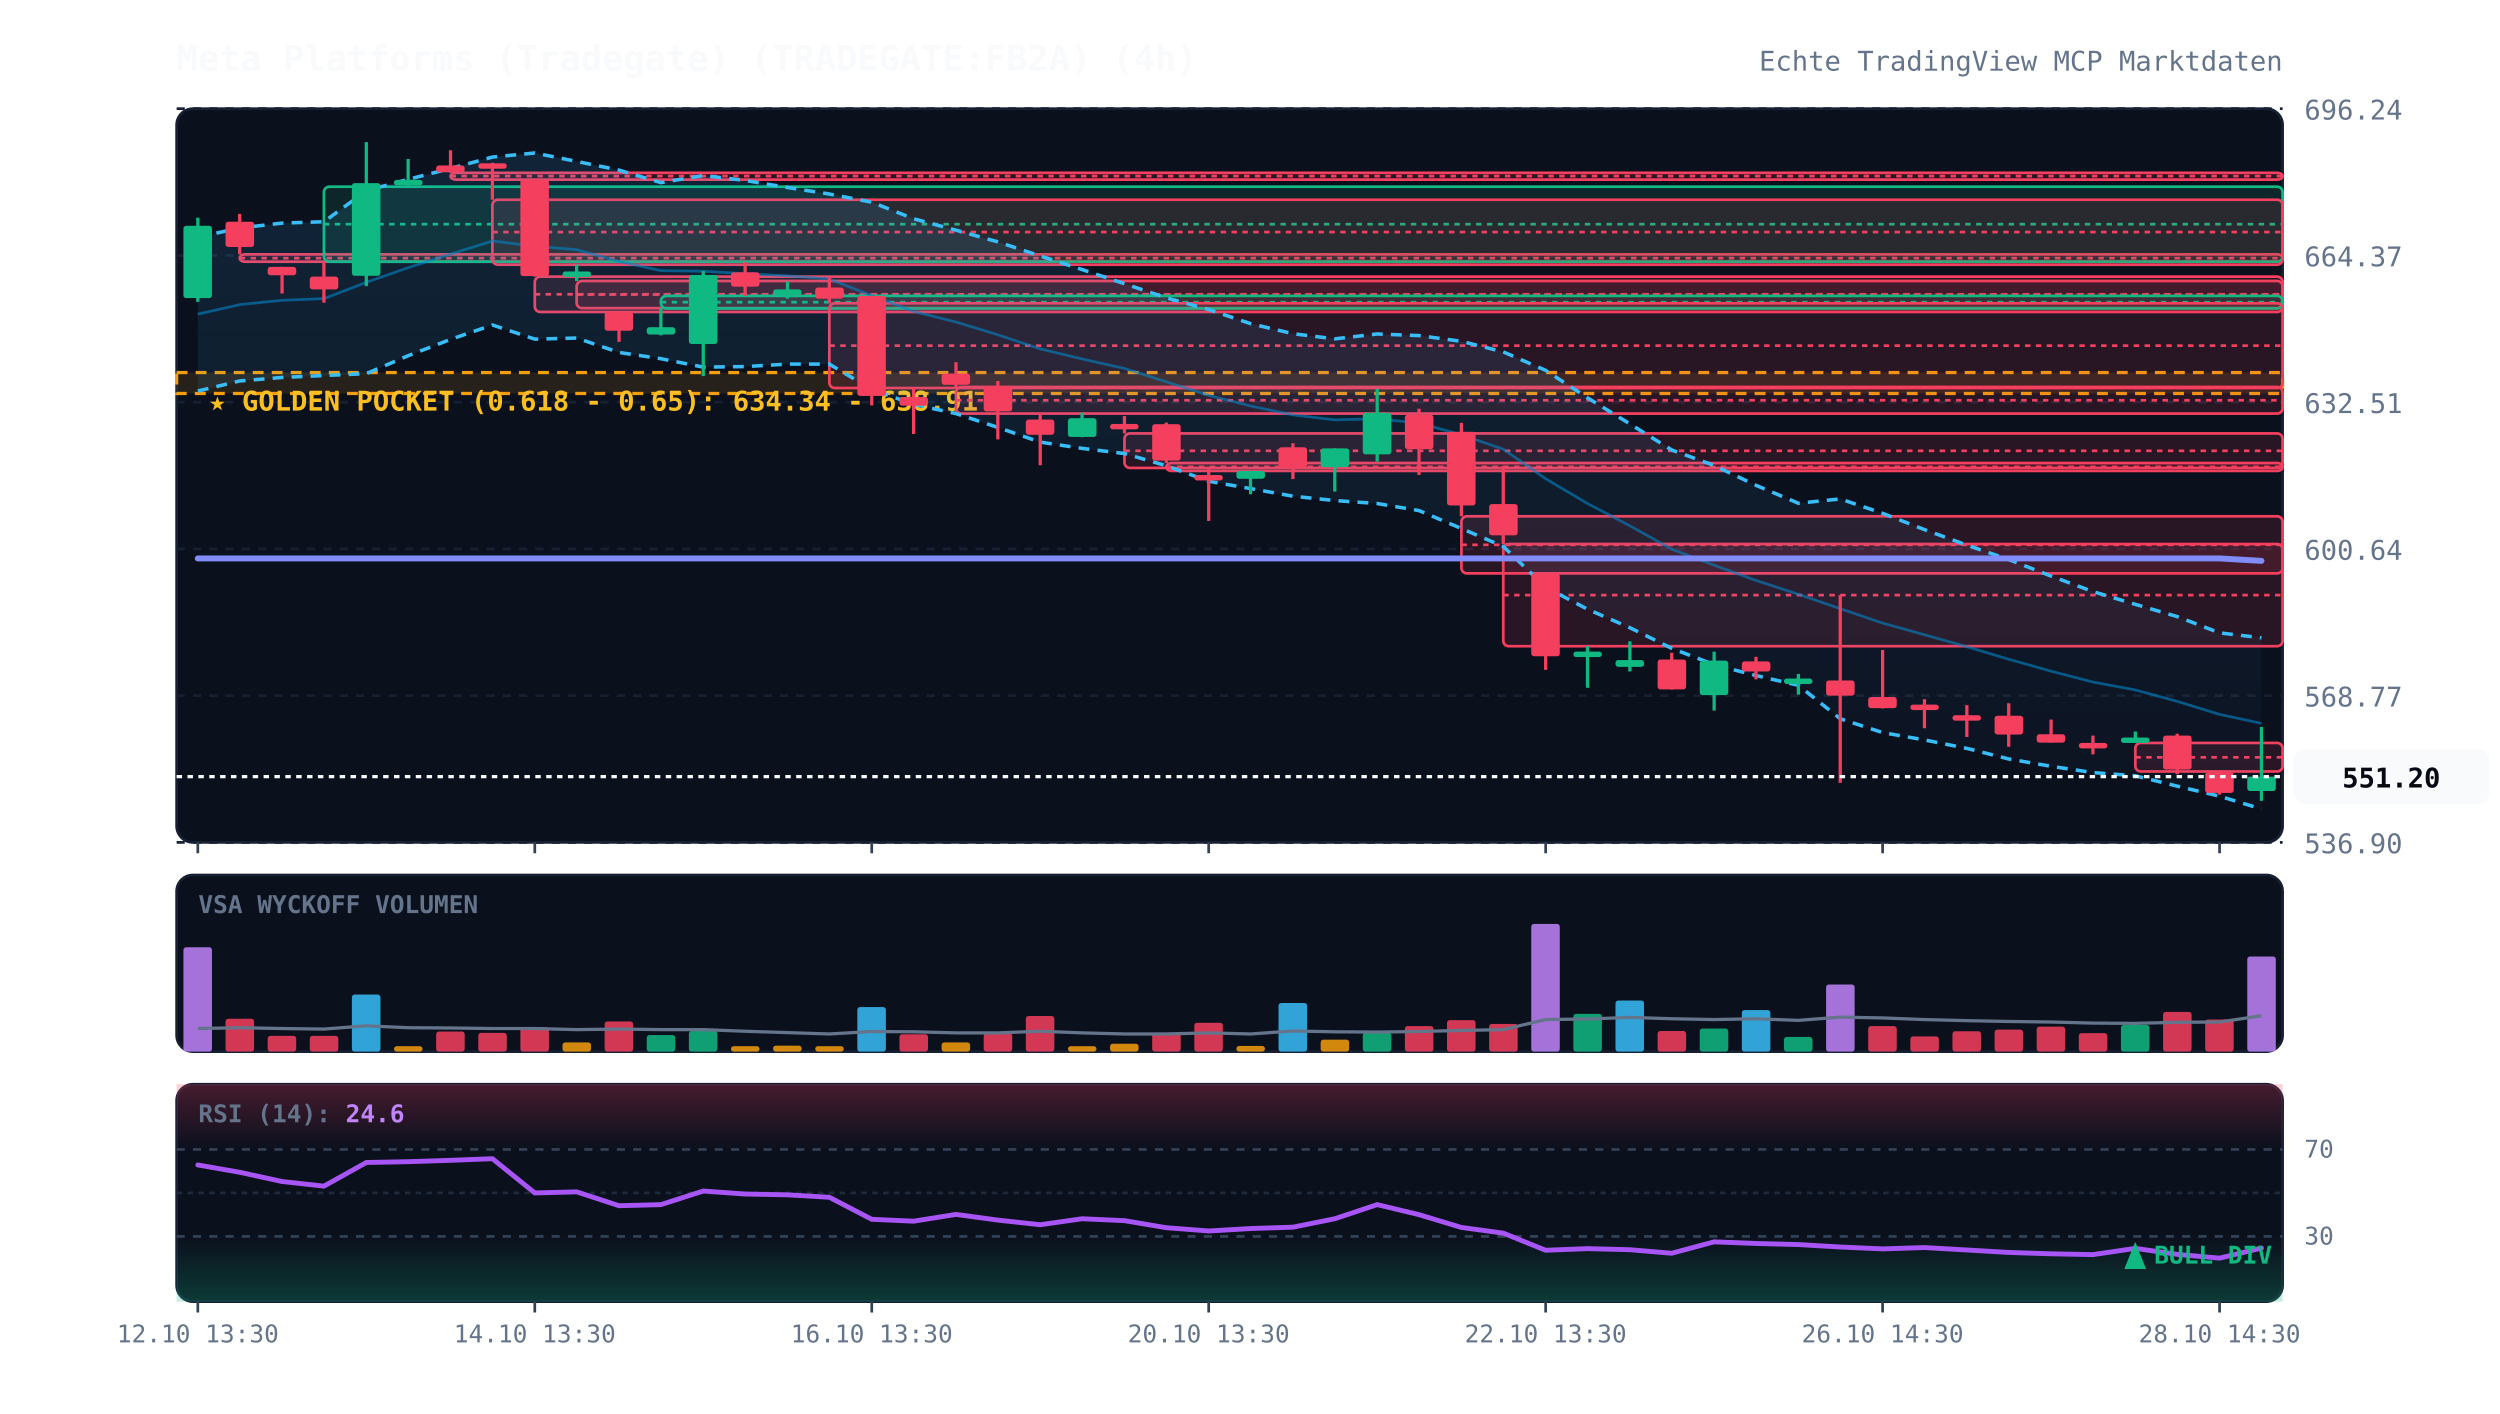
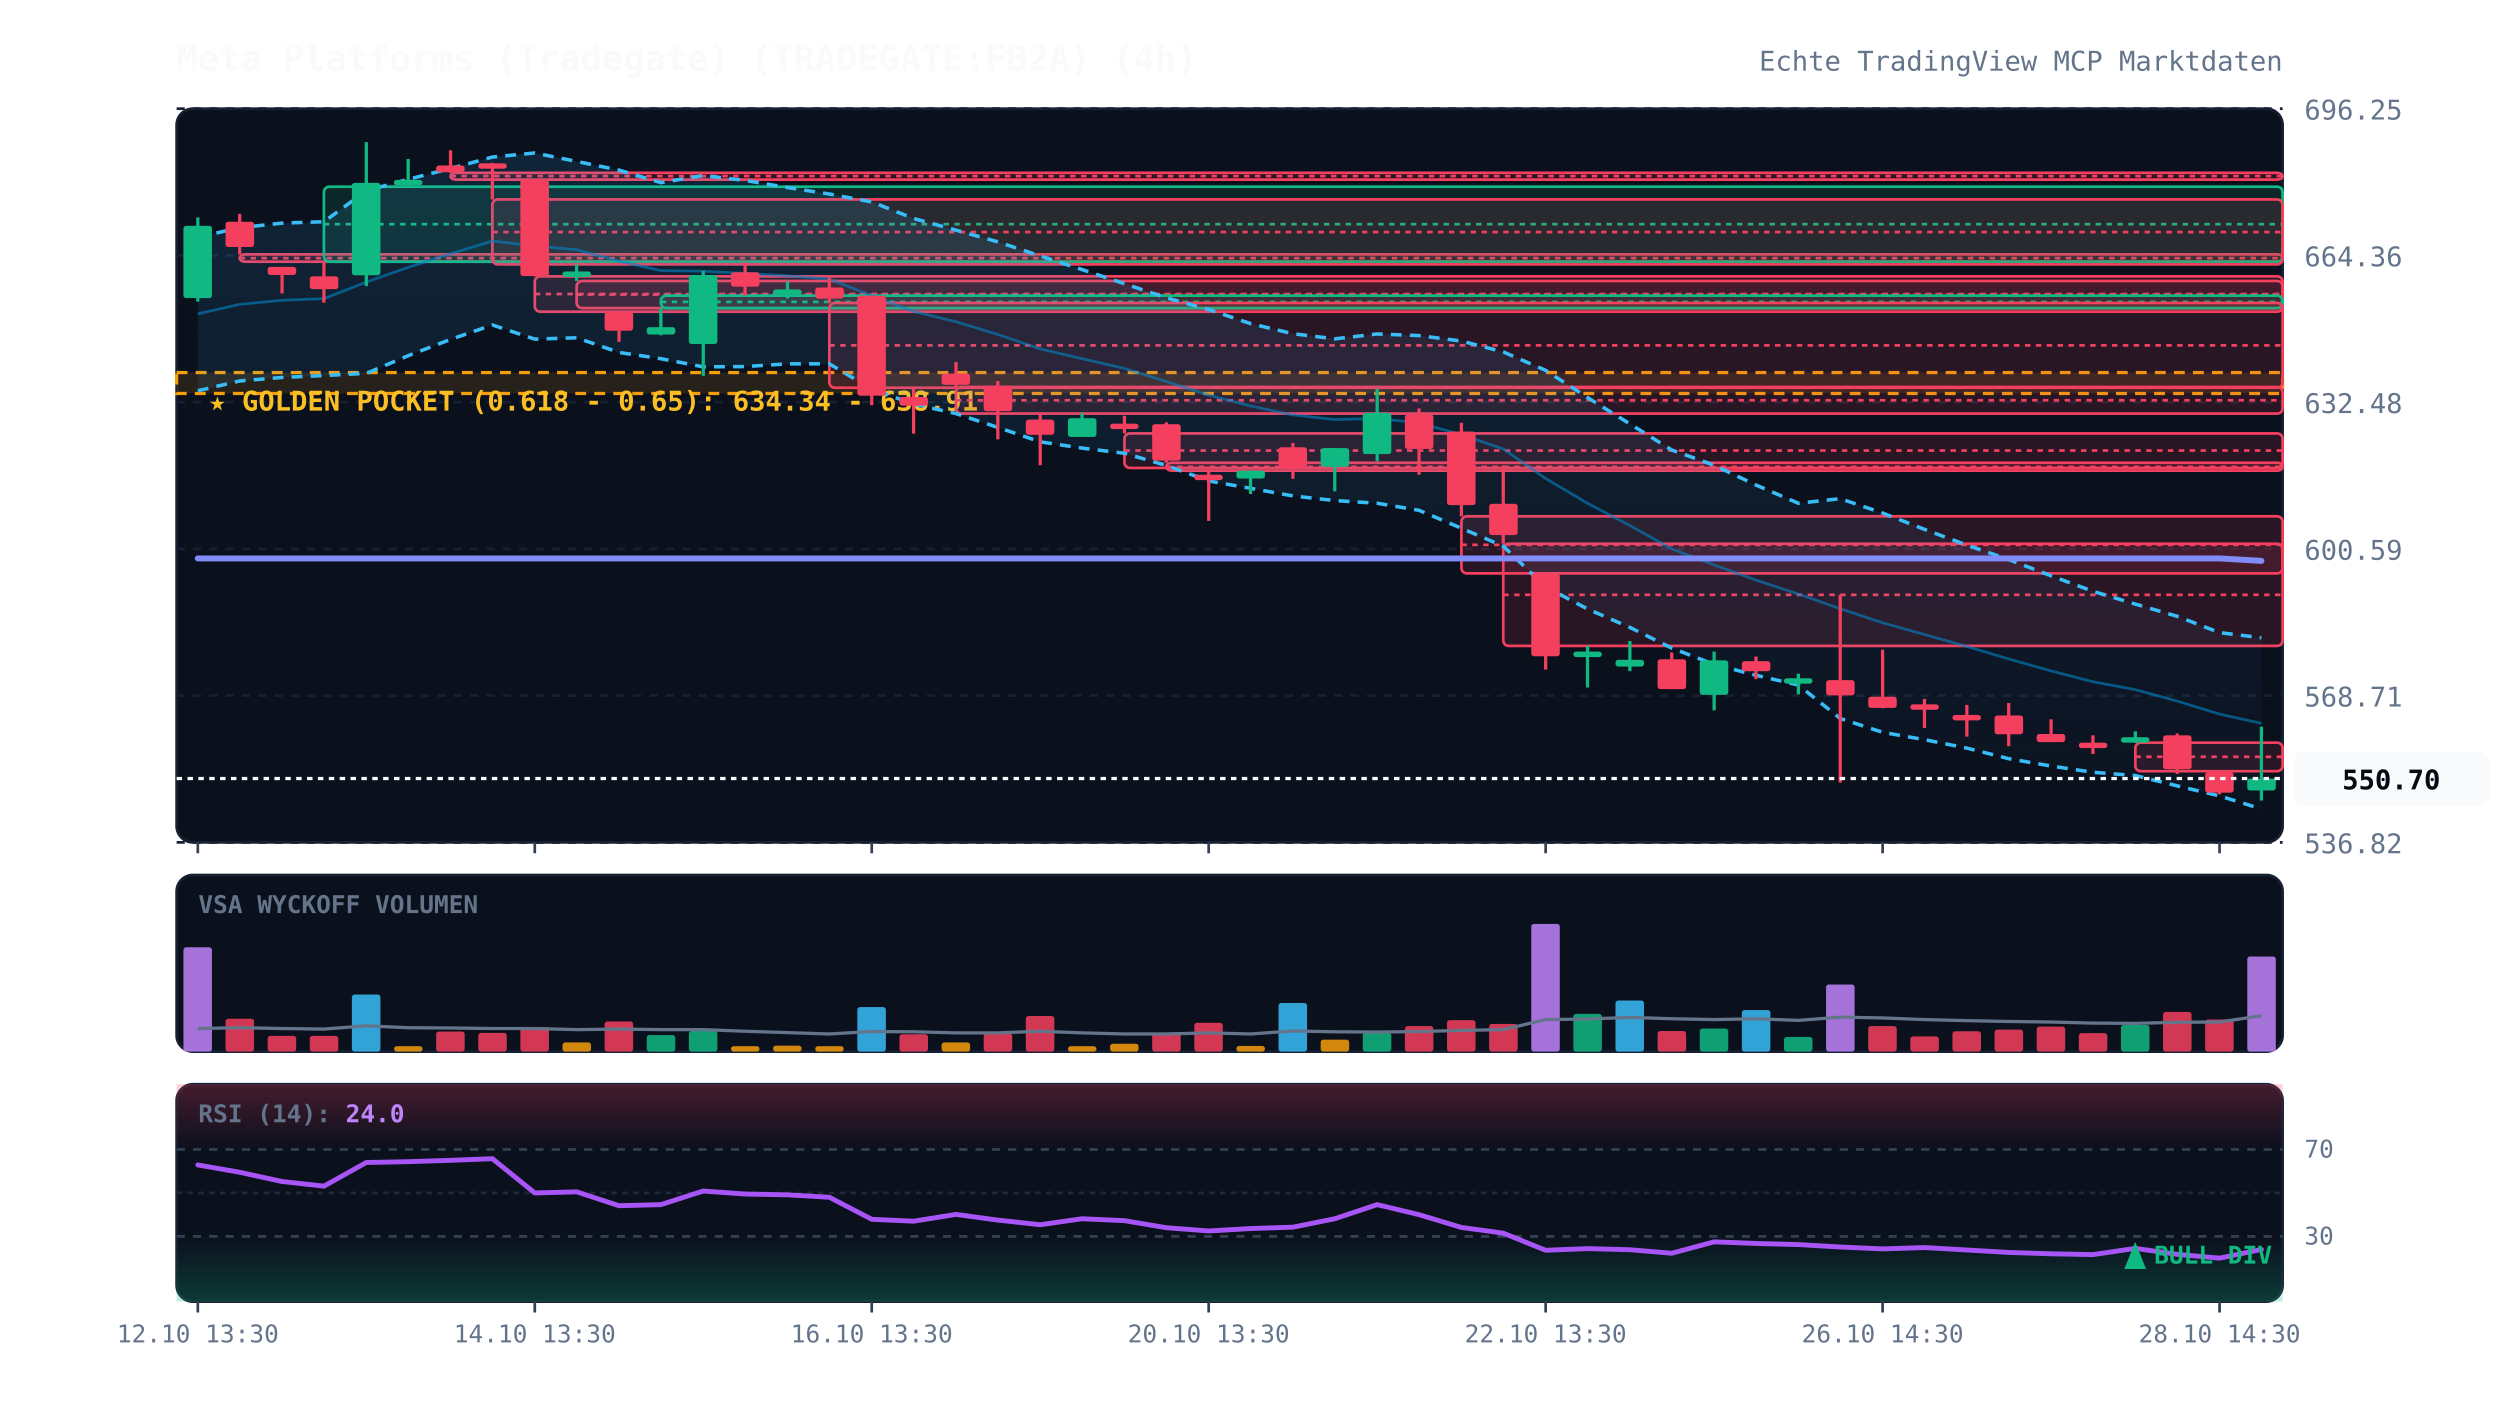
<svg xmlns="http://www.w3.org/2000/svg" viewBox="0 0 920 520" width="100%" height="100%" style="background:#070a13; font-family:'JetBrains Mono', monospace;">
  <defs>
    <linearGradient id="cloud-grad" x1="0%" y1="0%" x2="0%" y2="100%">
      <stop offset="0%" stop-color="#38bdf8" stop-opacity="0.12" />
      <stop offset="100%" stop-color="#38bdf8" stop-opacity="0.02" />
    </linearGradient>
    <linearGradient id="rsi-overbought" x1="0%" y1="0%" x2="0%" y2="100%">
      <stop offset="0%" stop-color="#f43f5e" stop-opacity="0.25" />
      <stop offset="100%" stop-color="#f43f5e" stop-opacity="0.0" />
    </linearGradient>
    <linearGradient id="rsi-oversold" x1="0%" y1="0%" x2="0%" y2="100%">
      <stop offset="0%" stop-color="#10b981" stop-opacity="0.0" />
      <stop offset="100%" stop-color="#10b981" stop-opacity="0.25" />
    </linearGradient>
  </defs>
  <rect x="65" y="40" width="775" height="270" fill="#0b101d" rx="6" stroke="#172033" stroke-width="1" />
  <rect x="65" y="322" width="775" height="65" fill="#0b101d" rx="6" stroke="#172033" stroke-width="1" />
  <rect x="65" y="399" width="775" height="80" fill="#0b101d" rx="6" stroke="#172033" stroke-width="1" />
  <line x1="65" y1="310.0" x2="840" y2="310.0" stroke="#172033" stroke-dasharray="3,3" stroke-width="1" />
-   <text x="848" y="314.0" fill="#64748b" font-size="10" text-anchor="start">536.90</text>
+   <text x="848" y="314.0" fill="#64748b" font-size="10" text-anchor="start">536.82</text>
  <line x1="65" y1="256.0" x2="840" y2="256.0" stroke="#172033" stroke-dasharray="3,3" stroke-width="1" />
-   <text x="848" y="260.0" fill="#64748b" font-size="10" text-anchor="start">568.77</text>
+   <text x="848" y="260.0" fill="#64748b" font-size="10" text-anchor="start">568.71</text>
  <line x1="65" y1="202.0" x2="840" y2="202.0" stroke="#172033" stroke-dasharray="3,3" stroke-width="1" />
-   <text x="848" y="206.0" fill="#64748b" font-size="10" text-anchor="start">600.64</text>
+   <text x="848" y="206.0" fill="#64748b" font-size="10" text-anchor="start">600.59</text>
  <line x1="65" y1="148.0" x2="840" y2="148.0" stroke="#172033" stroke-dasharray="3,3" stroke-width="1" />
-   <text x="848" y="152.0" fill="#64748b" font-size="10" text-anchor="start">632.51</text>
+   <text x="848" y="152.0" fill="#64748b" font-size="10" text-anchor="start">632.48</text>
  <line x1="65" y1="94.0" x2="840" y2="94.0" stroke="#172033" stroke-dasharray="3,3" stroke-width="1" />
-   <text x="848" y="98.0" fill="#64748b" font-size="10" text-anchor="start">664.37</text>
+   <text x="848" y="98.0" fill="#64748b" font-size="10" text-anchor="start">664.36</text>
  <line x1="65" y1="40.0" x2="840" y2="40.0" stroke="#172033" stroke-dasharray="3,3" stroke-width="1" />
-   <text x="848" y="44.0" fill="#64748b" font-size="10" text-anchor="start">696.24</text>
+   <text x="848" y="44.0" fill="#64748b" font-size="10" text-anchor="start">696.25</text>
  <rect x="65" y="137.1" width="775" height="7.7" fill="rgba(245, 158, 11, 0.12)" stroke="#f59e0b" stroke-dasharray="4,3" stroke-width="1.2" />
  <text x="77" y="151.1" fill="#fbbf24" font-size="10" font-weight="bold">★ GOLDEN POCKET (0.618 - 0.65): 634.34 - 638.91</text>
  <rect x="88.2" y="93.6" width="751.8" height="2.7" fill="rgba(244, 63, 94, 0.13)" stroke="#f43f5e" stroke-width="1" rx="2" />
  <line x1="88.2" y1="95.0" x2="840" y2="95.0" stroke="#f43f5e" stroke-dasharray="2,2" stroke-width="1" />
  <rect x="119.2" y="68.7" width="720.8" height="27.6" fill="rgba(16, 185, 129, 0.13)" stroke="#10b981" stroke-width="1" rx="2" />
  <line x1="119.2" y1="82.5" x2="840" y2="82.5" stroke="#10b981" stroke-dasharray="2,2" stroke-width="1" />
  <rect x="165.8" y="63.6" width="674.2" height="2.5" fill="rgba(244, 63, 94, 0.13)" stroke="#f43f5e" stroke-width="1" rx="2" />
  <line x1="165.8" y1="64.8" x2="840" y2="64.8" stroke="#f43f5e" stroke-dasharray="2,2" stroke-width="1" />
-   <rect x="181.2" y="73.5" width="658.8" height="23.9" fill="rgba(244, 63, 94, 0.13)" stroke="#f43f5e" stroke-width="1" rx="2" />
+   <rect x="181.2" y="73.4" width="658.8" height="23.9" fill="rgba(244, 63, 94, 0.13)" stroke="#f43f5e" stroke-width="1" rx="2" />
  <line x1="181.2" y1="85.4" x2="840" y2="85.4" stroke="#f43f5e" stroke-dasharray="2,2" stroke-width="1" />
-   <rect x="196.8" y="101.8" width="643.2" height="13.0" fill="rgba(244, 63, 94, 0.13)" stroke="#f43f5e" stroke-width="1" rx="2" />
-   <line x1="196.8" y1="108.3" x2="840" y2="108.3" stroke="#f43f5e" stroke-dasharray="2,2" stroke-width="1" />
+   <rect x="196.8" y="101.7" width="643.2" height="13.0" fill="rgba(244, 63, 94, 0.13)" stroke="#f43f5e" stroke-width="1" rx="2" />
+   <line x1="196.8" y1="108.2" x2="840" y2="108.2" stroke="#f43f5e" stroke-dasharray="2,2" stroke-width="1" />
  <rect x="212.2" y="103.4" width="627.8" height="10.0" fill="rgba(244, 63, 94, 0.13)" stroke="#f43f5e" stroke-width="1" rx="2" />
  <line x1="212.2" y1="108.4" x2="840" y2="108.4" stroke="#f43f5e" stroke-dasharray="2,2" stroke-width="1" />
-   <rect x="243.2" y="108.9" width="596.8" height="4.6" fill="rgba(16, 185, 129, 0.13)" stroke="#10b981" stroke-width="1" rx="2" />
-   <line x1="243.2" y1="111.2" x2="840" y2="111.2" stroke="#10b981" stroke-dasharray="2,2" stroke-width="1" />
-   <rect x="305.2" y="111.6" width="534.8" height="31.2" fill="rgba(244, 63, 94, 0.13)" stroke="#f43f5e" stroke-width="1" rx="2" />
-   <line x1="305.2" y1="127.2" x2="840" y2="127.2" stroke="#f43f5e" stroke-dasharray="2,2" stroke-width="1" />
+   <rect x="243.2" y="108.8" width="596.8" height="4.6" fill="rgba(16, 185, 129, 0.13)" stroke="#10b981" stroke-width="1" rx="2" />
+   <line x1="243.2" y1="111.1" x2="840" y2="111.1" stroke="#10b981" stroke-dasharray="2,2" stroke-width="1" />
+   <rect x="305.2" y="111.5" width="534.8" height="31.2" fill="rgba(244, 63, 94, 0.13)" stroke="#f43f5e" stroke-width="1" rx="2" />
+   <line x1="305.2" y1="127.1" x2="840" y2="127.1" stroke="#f43f5e" stroke-dasharray="2,2" stroke-width="1" />
  <rect x="351.8" y="142.4" width="488.2" height="9.8" fill="rgba(244, 63, 94, 0.13)" stroke="#f43f5e" stroke-width="1" rx="2" />
  <line x1="351.8" y1="147.3" x2="840" y2="147.3" stroke="#f43f5e" stroke-dasharray="2,2" stroke-width="1" />
  <rect x="413.8" y="159.5" width="426.2" height="12.7" fill="rgba(244, 63, 94, 0.13)" stroke="#f43f5e" stroke-width="1" rx="2" />
-   <line x1="413.8" y1="165.9" x2="840" y2="165.9" stroke="#f43f5e" stroke-dasharray="2,2" stroke-width="1" />
-   <rect x="429.2" y="170.4" width="410.8" height="2.9" fill="rgba(244, 63, 94, 0.13)" stroke="#f43f5e" stroke-width="1" rx="2" />
+   <line x1="413.8" y1="165.8" x2="840" y2="165.8" stroke="#f43f5e" stroke-dasharray="2,2" stroke-width="1" />
+   <rect x="429.2" y="170.3" width="410.8" height="2.9" fill="rgba(244, 63, 94, 0.13)" stroke="#f43f5e" stroke-width="1" rx="2" />
  <line x1="429.2" y1="171.8" x2="840" y2="171.8" stroke="#f43f5e" stroke-dasharray="2,2" stroke-width="1" />
  <rect x="537.8" y="190.0" width="302.2" height="21.0" fill="rgba(244, 63, 94, 0.13)" stroke="#f43f5e" stroke-width="1" rx="2" />
  <line x1="537.8" y1="200.5" x2="840" y2="200.5" stroke="#f43f5e" stroke-dasharray="2,2" stroke-width="1" />
-   <rect x="553.2" y="200.2" width="286.8" height="37.6" fill="rgba(244, 63, 94, 0.13)" stroke="#f43f5e" stroke-width="1" rx="2" />
-   <line x1="553.2" y1="219.0" x2="840" y2="219.0" stroke="#f43f5e" stroke-dasharray="2,2" stroke-width="1" />
-   <rect x="785.8" y="273.4" width="54.2" height="10.5" fill="rgba(244, 63, 94, 0.13)" stroke="#f43f5e" stroke-width="1" rx="2" />
-   <line x1="785.8" y1="278.7" x2="840" y2="278.7" stroke="#f43f5e" stroke-dasharray="2,2" stroke-width="1" />
-   <polygon points="72.8,87.3 88.2,83.9 103.8,82.1 119.2,81.6 134.8,70.2 150.2,66.0 165.8,62.0 181.2,57.8 196.8,56.3 212.2,59.4 227.8,62.6 243.2,67.2 258.8,64.6 274.2,66.4 289.8,69.0 305.2,71.4 320.8,74.4 336.2,80.5 351.8,84.7 367.2,89.0 382.8,94.2 398.2,99.2 413.8,104.4 429.2,109.6 444.8,113.9 460.2,119.1 475.8,122.8 491.2,124.7 506.8,122.9 522.2,123.5 537.8,125.6 553.2,129.5 568.8,136.3 584.2,146.4 599.8,156.0 615.2,165.6 630.8,171.3 646.2,178.6 661.8,185.2 677.2,183.6 692.8,188.9 708.2,194.9 723.8,200.6 739.2,205.9 754.8,212.0 770.2,217.7 785.8,222.4 801.2,226.9 816.8,232.9 832.2,234.7 832.2,297.7 816.8,293.0 801.2,289.3 785.8,285.5 770.2,284.3 754.8,282.0 739.2,279.3 723.8,275.4 708.2,272.3 692.8,269.6 677.2,264.5 661.8,252.2 646.2,248.6 630.8,244.6 615.2,238.6 599.8,231.0 584.2,224.2 568.8,216.1 553.2,201.1 537.8,194.5 522.2,187.9 506.8,185.3 491.2,184.2 475.8,182.6 460.2,179.8 444.8,177.1 429.2,171.4 413.8,166.9 398.2,165.0 382.8,162.7 367.2,157.3 351.8,152.2 336.2,148.8 320.8,143.3 305.2,134.0 289.8,134.0 274.2,134.9 258.8,135.1 243.2,132.0 227.8,129.7 212.2,124.4 196.8,124.8 181.2,119.6 165.8,124.9 150.2,130.9 134.8,137.5 119.2,138.2 103.8,138.9 88.2,140.2 72.8,143.9" fill="url(#cloud-grad)" />
-   <polyline points="72.8,87.3 88.2,83.9 103.8,82.1 119.2,81.6 134.8,70.2 150.2,66.0 165.8,62.0 181.2,57.8 196.8,56.3 212.2,59.4 227.8,62.6 243.2,67.2 258.8,64.6 274.2,66.4 289.8,69.0 305.2,71.4 320.8,74.4 336.2,80.5 351.8,84.7 367.2,89.0 382.8,94.2 398.2,99.2 413.8,104.4 429.2,109.6 444.8,113.9 460.2,119.1 475.8,122.8 491.2,124.7 506.8,122.9 522.2,123.5 537.8,125.6 553.2,129.5 568.8,136.3 584.2,146.4 599.8,156.0 615.2,165.6 630.8,171.3 646.2,178.6 661.8,185.2 677.2,183.6 692.8,188.9 708.2,194.9 723.8,200.6 739.2,205.9 754.8,212.0 770.2,217.7 785.8,222.4 801.2,226.9 816.8,232.9 832.2,234.7" fill="none" stroke="#38bdf8" stroke-width="1.3" stroke-dasharray="4,3" />
-   <polyline points="72.8,143.9 88.2,140.2 103.8,138.9 119.2,138.2 134.8,137.5 150.2,130.9 165.8,124.9 181.2,119.6 196.8,124.8 212.2,124.4 227.8,129.7 243.2,132.0 258.8,135.1 274.2,134.9 289.8,134.0 305.2,134.0 320.8,143.3 336.2,148.8 351.8,152.2 367.2,157.3 382.8,162.7 398.2,165.0 413.8,166.9 429.2,171.4 444.8,177.1 460.2,179.8 475.8,182.6 491.2,184.2 506.8,185.3 522.2,187.9 537.8,194.5 553.2,201.1 568.8,216.1 584.2,224.2 599.8,231.0 615.2,238.6 630.8,244.6 646.2,248.6 661.8,252.2 677.2,264.5 692.8,269.6 708.2,272.3 723.8,275.4 739.2,279.3 754.8,282.0 770.2,284.3 785.8,285.5 801.2,289.3 816.8,293.0 832.2,297.7" fill="none" stroke="#38bdf8" stroke-width="1.3" stroke-dasharray="4,3" />
-   <polyline points="72.8,115.6 88.2,112.1 103.8,110.5 119.2,109.9 134.8,103.9 150.2,98.5 165.8,93.5 181.2,88.7 196.8,90.6 212.2,91.9 227.8,96.2 243.2,99.6 258.8,99.8 274.2,100.7 289.8,101.5 305.2,102.7 320.8,108.8 336.2,114.6 351.8,118.5 367.2,123.2 382.8,128.4 398.2,132.1 413.8,135.6 429.2,140.5 444.8,145.5 460.2,149.4 475.8,152.7 491.2,154.5 506.8,154.1 522.2,155.7 537.8,160.0 553.2,165.3 568.8,176.2 584.2,185.3 599.8,193.5 615.2,202.1 630.8,208.0 646.2,213.6 661.8,218.7 677.2,224.0 692.8,229.3 708.2,233.6 723.8,238.0 739.2,242.6 754.8,247.0 770.2,251.0 785.8,253.9 801.2,258.1 816.8,262.9 832.2,266.2" fill="none" stroke="#0284c7" stroke-width="1.0" stroke-opacity="0.6" />
+   <rect x="553.2" y="200.1" width="286.8" height="37.6" fill="rgba(244, 63, 94, 0.13)" stroke="#f43f5e" stroke-width="1" rx="2" />
+   <line x1="553.2" y1="218.9" x2="840" y2="218.9" stroke="#f43f5e" stroke-dasharray="2,2" stroke-width="1" />
+   <rect x="785.8" y="273.3" width="54.2" height="10.5" fill="rgba(244, 63, 94, 0.13)" stroke="#f43f5e" stroke-width="1" rx="2" />
+   <line x1="785.8" y1="278.5" x2="840" y2="278.5" stroke="#f43f5e" stroke-dasharray="2,2" stroke-width="1" />
+   <polygon points="72.8,87.3 88.2,83.8 103.8,82.1 119.2,81.6 134.8,70.2 150.2,66.0 165.8,62.0 181.2,57.8 196.8,56.3 212.2,59.4 227.8,62.6 243.2,67.2 258.8,64.6 274.2,66.4 289.8,69.0 305.2,71.4 320.8,74.3 336.2,80.4 351.8,84.7 367.2,89.0 382.8,94.2 398.2,99.2 413.8,104.4 429.2,109.6 444.8,113.9 460.2,119.1 475.8,122.8 491.2,124.7 506.8,122.9 522.2,123.5 537.8,125.5 553.2,129.5 568.8,136.3 584.2,146.3 599.8,156.0 615.2,165.6 630.8,171.2 646.2,178.5 661.8,185.2 677.2,183.5 692.8,188.8 708.2,194.8 723.8,200.6 739.2,205.9 754.8,211.9 770.2,217.6 785.8,222.3 801.2,226.8 816.8,232.8 832.2,234.7 832.2,297.7 816.8,292.9 801.2,289.2 785.8,285.4 770.2,284.2 754.8,281.9 739.2,279.2 723.8,275.3 708.2,272.2 692.8,269.5 677.2,264.4 661.8,252.1 646.2,248.5 630.8,244.5 615.2,238.5 599.8,230.9 584.2,224.1 568.8,216.0 553.2,201.0 537.8,194.4 522.2,187.8 506.8,185.2 491.2,184.2 475.8,182.5 460.2,179.7 444.8,177.0 429.2,171.3 413.8,166.8 398.2,164.9 382.8,162.6 367.2,157.3 351.8,152.2 336.2,148.7 320.8,143.2 305.2,133.9 289.8,133.9 274.2,134.9 258.8,135.0 243.2,132.0 227.8,129.7 212.2,124.3 196.8,124.8 181.2,119.6 165.8,124.9 150.2,130.9 134.8,137.4 119.2,138.2 103.8,138.9 88.2,140.2 72.8,143.8" fill="url(#cloud-grad)" />
+   <polyline points="72.8,87.3 88.2,83.8 103.8,82.1 119.2,81.6 134.8,70.2 150.2,66.0 165.8,62.0 181.2,57.8 196.8,56.3 212.2,59.4 227.8,62.6 243.2,67.2 258.8,64.6 274.2,66.4 289.8,69.0 305.2,71.4 320.8,74.3 336.2,80.4 351.8,84.7 367.2,89.0 382.8,94.2 398.2,99.2 413.8,104.4 429.2,109.6 444.8,113.9 460.2,119.1 475.8,122.8 491.2,124.7 506.8,122.9 522.2,123.5 537.8,125.5 553.2,129.5 568.8,136.3 584.2,146.3 599.8,156.0 615.2,165.6 630.8,171.2 646.2,178.5 661.8,185.2 677.2,183.5 692.8,188.8 708.2,194.8 723.8,200.6 739.2,205.9 754.8,211.9 770.2,217.6 785.8,222.3 801.2,226.8 816.8,232.8 832.2,234.7" fill="none" stroke="#38bdf8" stroke-width="1.3" stroke-dasharray="4,3" />
+   <polyline points="72.8,143.8 88.2,140.2 103.8,138.9 119.2,138.2 134.8,137.4 150.2,130.9 165.8,124.9 181.2,119.6 196.8,124.8 212.2,124.3 227.8,129.7 243.2,132.0 258.8,135.0 274.2,134.9 289.8,133.9 305.2,133.9 320.8,143.2 336.2,148.7 351.8,152.2 367.2,157.3 382.8,162.6 398.2,164.9 413.8,166.8 429.2,171.3 444.8,177.0 460.2,179.7 475.8,182.5 491.2,184.2 506.8,185.2 522.2,187.8 537.8,194.4 553.2,201.0 568.8,216.0 584.2,224.1 599.8,230.9 615.2,238.5 630.8,244.5 646.2,248.5 661.8,252.1 677.2,264.4 692.8,269.5 708.2,272.2 723.8,275.3 739.2,279.2 754.8,281.9 770.2,284.2 785.8,285.4 801.2,289.2 816.8,292.9 832.2,297.7" fill="none" stroke="#38bdf8" stroke-width="1.3" stroke-dasharray="4,3" />
+   <polyline points="72.8,115.5 88.2,112.0 103.8,110.5 119.2,109.9 134.8,103.8 150.2,98.4 165.8,93.4 181.2,88.7 196.8,90.5 212.2,91.9 227.8,96.1 243.2,99.6 258.8,99.8 274.2,100.6 289.8,101.5 305.2,102.7 320.8,108.8 336.2,114.6 351.8,118.4 367.2,123.1 382.8,128.4 398.2,132.0 413.8,135.6 429.2,140.4 444.8,145.4 460.2,149.4 475.8,152.7 491.2,154.4 506.8,154.0 522.2,155.6 537.8,160.0 553.2,165.2 568.8,176.1 584.2,185.2 599.8,193.4 615.2,202.0 630.8,207.9 646.2,213.5 661.8,218.6 677.2,224.0 692.8,229.2 708.2,233.5 723.8,237.9 739.2,242.5 754.8,246.9 770.2,250.9 785.8,253.8 801.2,258.0 816.8,262.8 832.2,266.2" fill="none" stroke="#0284c7" stroke-width="1.0" stroke-opacity="0.6" />
  <polyline points="72.8,205.5 88.2,205.5 103.8,205.5 119.2,205.5 134.8,205.5 150.2,205.5 165.8,205.5 181.2,205.5 196.8,205.5 212.2,205.5 227.8,205.5 243.2,205.5 258.8,205.5 274.2,205.5 289.8,205.5 305.2,205.5 320.8,205.5 336.2,205.5 351.8,205.5 367.2,205.5 382.8,205.5 398.2,205.5 413.8,205.5 429.2,205.5 444.8,205.5 460.2,205.5 475.8,205.5 491.2,205.5 506.8,205.5 522.2,205.5 537.8,205.5 553.2,205.5 568.8,205.5 584.2,205.5 599.8,205.5 615.2,205.5 630.8,205.5 646.2,205.5 661.8,205.5 677.2,205.5 692.8,205.5 708.2,205.5 723.8,205.5 739.2,205.5 754.8,205.5 770.2,205.5 785.8,205.5 801.2,205.5 816.8,205.5 832.2,206.4" fill="none" stroke="#818cf8" stroke-width="2.2" stroke-linecap="round" />
-   <line x1="72.8" y1="80.1" x2="72.8" y2="111.1" stroke="#10b981" stroke-width="1.2" />
+   <line x1="72.8" y1="80.0" x2="72.8" y2="111.0" stroke="#10b981" stroke-width="1.2" />
  <rect x="67.5" y="83.1" width="10.5" height="26.6" fill="#10b981" rx="1" />
  <line x1="88.2" y1="78.7" x2="88.2" y2="93.6" stroke="#f43f5e" stroke-width="1.2" />
  <rect x="83.0" y="81.6" width="10.5" height="9.3" fill="#f43f5e" rx="1" />
  <line x1="103.8" y1="98.2" x2="103.8" y2="108.0" stroke="#f43f5e" stroke-width="1.2" />
-   <rect x="98.5" y="98.2" width="10.5" height="3.1" fill="#f43f5e" rx="1" />
+   <rect x="98.5" y="98.2" width="10.5" height="3.0" fill="#f43f5e" rx="1" />
  <line x1="119.2" y1="96.3" x2="119.2" y2="111.4" stroke="#f43f5e" stroke-width="1.2" />
-   <rect x="114.0" y="101.8" width="10.5" height="4.7" fill="#f43f5e" rx="1" />
+   <rect x="114.0" y="101.7" width="10.5" height="4.7" fill="#f43f5e" rx="1" />
  <line x1="134.8" y1="52.3" x2="134.8" y2="105.3" stroke="#10b981" stroke-width="1.2" />
-   <rect x="129.5" y="67.4" width="10.5" height="34.1" fill="#10b981" rx="1" />
+   <rect x="129.5" y="67.3" width="10.5" height="34.0" fill="#10b981" rx="1" />
  <line x1="150.2" y1="58.5" x2="150.2" y2="68.7" stroke="#10b981" stroke-width="1.2" />
  <rect x="145.0" y="66.2" width="10.5" height="2.0" fill="#10b981" rx="1" />
  <line x1="165.8" y1="55.3" x2="165.8" y2="63.6" stroke="#f43f5e" stroke-width="1.2" />
  <rect x="160.5" y="60.9" width="10.5" height="2.5" fill="#f43f5e" rx="1" />
-   <line x1="181.2" y1="59.9" x2="181.2" y2="73.5" stroke="#f43f5e" stroke-width="1.2" />
+   <line x1="181.2" y1="59.9" x2="181.2" y2="73.4" stroke="#f43f5e" stroke-width="1.2" />
  <rect x="176.0" y="60.1" width="10.5" height="2.0" fill="#f43f5e" rx="1" />
-   <line x1="196.8" y1="66.0" x2="196.8" y2="101.8" stroke="#f43f5e" stroke-width="1.2" />
+   <line x1="196.8" y1="66.0" x2="196.8" y2="101.7" stroke="#f43f5e" stroke-width="1.2" />
  <rect x="191.5" y="66.0" width="10.5" height="35.6" fill="#f43f5e" rx="1" />
  <line x1="212.2" y1="97.3" x2="212.2" y2="103.4" stroke="#10b981" stroke-width="1.2" />
  <rect x="207.0" y="99.9" width="10.5" height="2.0" fill="#10b981" rx="1" />
  <line x1="227.8" y1="114.8" x2="227.8" y2="125.8" stroke="#f43f5e" stroke-width="1.2" />
  <rect x="222.5" y="114.8" width="10.5" height="6.9" fill="#f43f5e" rx="1" />
  <line x1="243.2" y1="113.4" x2="243.2" y2="123.4" stroke="#10b981" stroke-width="1.2" />
  <rect x="238.0" y="120.4" width="10.5" height="2.7" fill="#10b981" rx="1" />
-   <line x1="258.8" y1="99.7" x2="258.8" y2="138.4" stroke="#10b981" stroke-width="1.2" />
+   <line x1="258.8" y1="99.7" x2="258.8" y2="138.3" stroke="#10b981" stroke-width="1.2" />
  <rect x="253.5" y="101.2" width="10.5" height="25.4" fill="#10b981" rx="1" />
-   <line x1="274.2" y1="96.5" x2="274.2" y2="108.9" stroke="#f43f5e" stroke-width="1.2" />
+   <line x1="274.2" y1="96.5" x2="274.2" y2="108.8" stroke="#f43f5e" stroke-width="1.2" />
  <rect x="269.0" y="100.2" width="10.5" height="5.3" fill="#f43f5e" rx="1" />
  <line x1="289.8" y1="103.6" x2="289.8" y2="109.9" stroke="#10b981" stroke-width="1.2" />
  <rect x="284.5" y="106.5" width="10.5" height="2.0" fill="#10b981" rx="1" />
-   <line x1="305.2" y1="102.1" x2="305.2" y2="111.6" stroke="#f43f5e" stroke-width="1.2" />
+   <line x1="305.2" y1="102.1" x2="305.2" y2="111.5" stroke="#f43f5e" stroke-width="1.2" />
  <rect x="300.0" y="105.8" width="10.5" height="4.1" fill="#f43f5e" rx="1" />
-   <line x1="320.8" y1="108.9" x2="320.8" y2="149.2" stroke="#f43f5e" stroke-width="1.2" />
-   <rect x="315.5" y="108.9" width="10.5" height="36.8" fill="#f43f5e" rx="1" />
-   <line x1="336.2" y1="142.8" x2="336.2" y2="159.7" stroke="#f43f5e" stroke-width="1.2" />
+   <line x1="320.8" y1="108.8" x2="320.8" y2="149.1" stroke="#f43f5e" stroke-width="1.2" />
+   <rect x="315.5" y="108.8" width="10.5" height="36.8" fill="#f43f5e" rx="1" />
+   <line x1="336.2" y1="142.7" x2="336.2" y2="159.6" stroke="#f43f5e" stroke-width="1.2" />
  <rect x="331.0" y="146.1" width="10.5" height="3.2" fill="#f43f5e" rx="1" />
-   <line x1="351.8" y1="133.3" x2="351.8" y2="142.4" stroke="#f43f5e" stroke-width="1.2" />
+   <line x1="351.8" y1="133.2" x2="351.8" y2="142.4" stroke="#f43f5e" stroke-width="1.2" />
  <rect x="346.5" y="137.5" width="10.5" height="4.1" fill="#f43f5e" rx="1" />
  <line x1="367.2" y1="140.2" x2="367.2" y2="161.7" stroke="#f43f5e" stroke-width="1.2" />
-   <rect x="362.0" y="142.1" width="10.5" height="9.3" fill="#f43f5e" rx="1" />
+   <rect x="362.0" y="142.0" width="10.5" height="9.3" fill="#f43f5e" rx="1" />
  <line x1="382.8" y1="152.2" x2="382.8" y2="171.2" stroke="#f43f5e" stroke-width="1.2" />
  <rect x="377.5" y="154.4" width="10.5" height="5.6" fill="#f43f5e" rx="1" />
-   <line x1="398.2" y1="151.9" x2="398.2" y2="160.9" stroke="#10b981" stroke-width="1.2" />
+   <line x1="398.2" y1="151.9" x2="398.2" y2="160.8" stroke="#10b981" stroke-width="1.2" />
  <rect x="393.0" y="153.9" width="10.5" height="6.9" fill="#10b981" rx="1" />
-   <line x1="413.8" y1="153.1" x2="413.8" y2="159.5" stroke="#f43f5e" stroke-width="1.2" />
-   <rect x="408.5" y="156.0" width="10.5" height="2.0" fill="#f43f5e" rx="1" />
-   <line x1="429.2" y1="155.5" x2="429.2" y2="170.4" stroke="#f43f5e" stroke-width="1.2" />
+   <line x1="413.8" y1="153.0" x2="413.8" y2="159.5" stroke="#f43f5e" stroke-width="1.2" />
+   <rect x="408.5" y="155.9" width="10.5" height="2.0" fill="#f43f5e" rx="1" />
+   <line x1="429.2" y1="155.4" x2="429.2" y2="170.3" stroke="#f43f5e" stroke-width="1.2" />
  <rect x="424.0" y="156.1" width="10.5" height="13.4" fill="#f43f5e" rx="1" />
  <line x1="444.8" y1="172.2" x2="444.8" y2="191.7" stroke="#f43f5e" stroke-width="1.2" />
-   <rect x="439.5" y="174.8" width="10.5" height="2.0" fill="#f43f5e" rx="1" />
-   <line x1="460.2" y1="173.3" x2="460.2" y2="181.9" stroke="#10b981" stroke-width="1.2" />
-   <rect x="455.0" y="173.3" width="10.5" height="2.9" fill="#10b981" rx="1" />
-   <line x1="475.8" y1="163.1" x2="475.8" y2="176.3" stroke="#f43f5e" stroke-width="1.2" />
+   <rect x="439.5" y="174.7" width="10.5" height="2.0" fill="#f43f5e" rx="1" />
+   <line x1="460.2" y1="173.2" x2="460.2" y2="181.8" stroke="#10b981" stroke-width="1.2" />
+   <rect x="455.0" y="173.2" width="10.5" height="2.9" fill="#10b981" rx="1" />
+   <line x1="475.8" y1="163.0" x2="475.8" y2="176.2" stroke="#f43f5e" stroke-width="1.2" />
  <rect x="470.5" y="164.6" width="10.5" height="7.6" fill="#f43f5e" rx="1" />
-   <line x1="491.2" y1="165.0" x2="491.2" y2="180.9" stroke="#10b981" stroke-width="1.2" />
-   <rect x="486.0" y="165.0" width="10.5" height="6.9" fill="#10b981" rx="1" />
-   <line x1="506.8" y1="143.1" x2="506.8" y2="169.9" stroke="#10b981" stroke-width="1.2" />
-   <rect x="501.5" y="151.9" width="10.5" height="15.3" fill="#10b981" rx="1" />
-   <line x1="522.2" y1="150.4" x2="522.2" y2="174.8" stroke="#f43f5e" stroke-width="1.2" />
-   <rect x="517.0" y="152.6" width="10.5" height="12.7" fill="#f43f5e" rx="1" />
+   <line x1="491.2" y1="164.9" x2="491.2" y2="180.8" stroke="#10b981" stroke-width="1.2" />
+   <rect x="486.0" y="164.9" width="10.5" height="6.9" fill="#10b981" rx="1" />
+   <line x1="506.8" y1="143.1" x2="506.8" y2="169.8" stroke="#10b981" stroke-width="1.2" />
+   <rect x="501.5" y="151.9" width="10.5" height="15.2" fill="#10b981" rx="1" />
+   <line x1="522.2" y1="150.3" x2="522.2" y2="174.7" stroke="#f43f5e" stroke-width="1.2" />
+   <rect x="517.0" y="152.5" width="10.5" height="12.7" fill="#f43f5e" rx="1" />
  <line x1="537.8" y1="155.6" x2="537.8" y2="190.0" stroke="#f43f5e" stroke-width="1.2" />
-   <rect x="532.5" y="158.9" width="10.5" height="27.1" fill="#f43f5e" rx="1" />
-   <line x1="553.2" y1="171.4" x2="553.2" y2="200.2" stroke="#f43f5e" stroke-width="1.2" />
-   <rect x="548.0" y="185.5" width="10.5" height="11.5" fill="#f43f5e" rx="1" />
-   <line x1="568.8" y1="211.0" x2="568.8" y2="246.5" stroke="#f43f5e" stroke-width="1.2" />
+   <rect x="532.5" y="158.8" width="10.5" height="27.1" fill="#f43f5e" rx="1" />
+   <line x1="553.2" y1="171.3" x2="553.2" y2="200.1" stroke="#f43f5e" stroke-width="1.2" />
+   <rect x="548.0" y="185.4" width="10.5" height="11.5" fill="#f43f5e" rx="1" />
+   <line x1="568.8" y1="211.0" x2="568.8" y2="246.4" stroke="#f43f5e" stroke-width="1.2" />
  <rect x="563.5" y="211.0" width="10.5" height="30.5" fill="#f43f5e" rx="1" />
-   <line x1="584.2" y1="237.8" x2="584.2" y2="253.1" stroke="#10b981" stroke-width="1.2" />
+   <line x1="584.2" y1="237.7" x2="584.2" y2="253.0" stroke="#10b981" stroke-width="1.2" />
  <rect x="579.0" y="239.8" width="10.5" height="2.0" fill="#10b981" rx="1" />
-   <line x1="599.8" y1="236.0" x2="599.8" y2="247.1" stroke="#10b981" stroke-width="1.2" />
-   <rect x="594.5" y="242.9" width="10.5" height="2.5" fill="#10b981" rx="1" />
-   <line x1="615.2" y1="240.2" x2="615.2" y2="253.7" stroke="#f43f5e" stroke-width="1.2" />
-   <rect x="610.0" y="242.7" width="10.5" height="11.0" fill="#f43f5e" rx="1" />
-   <line x1="630.8" y1="239.8" x2="630.8" y2="261.5" stroke="#10b981" stroke-width="1.2" />
-   <rect x="625.5" y="243.1" width="10.5" height="12.7" fill="#10b981" rx="1" />
-   <line x1="646.2" y1="241.7" x2="646.2" y2="250.0" stroke="#f43f5e" stroke-width="1.2" />
-   <rect x="641.0" y="243.4" width="10.5" height="3.7" fill="#f43f5e" rx="1" />
-   <line x1="661.8" y1="248.0" x2="661.8" y2="255.6" stroke="#10b981" stroke-width="1.2" />
-   <rect x="656.5" y="249.7" width="10.5" height="2.0" fill="#10b981" rx="1" />
-   <line x1="677.2" y1="219.0" x2="677.2" y2="288.1" stroke="#f43f5e" stroke-width="1.2" />
-   <rect x="672.0" y="250.4" width="10.5" height="5.6" fill="#f43f5e" rx="1" />
-   <line x1="692.8" y1="239.2" x2="692.8" y2="260.7" stroke="#f43f5e" stroke-width="1.2" />
-   <rect x="687.5" y="256.5" width="10.5" height="4.1" fill="#f43f5e" rx="1" />
-   <line x1="708.2" y1="257.3" x2="708.2" y2="268.0" stroke="#f43f5e" stroke-width="1.2" />
-   <rect x="703.0" y="259.3" width="10.5" height="2.0" fill="#f43f5e" rx="1" />
-   <line x1="723.8" y1="259.5" x2="723.8" y2="271.2" stroke="#f43f5e" stroke-width="1.2" />
-   <rect x="718.5" y="263.2" width="10.5" height="2.0" fill="#f43f5e" rx="1" />
-   <line x1="739.2" y1="258.8" x2="739.2" y2="274.8" stroke="#f43f5e" stroke-width="1.2" />
-   <rect x="734.0" y="263.4" width="10.5" height="6.9" fill="#f43f5e" rx="1" />
-   <line x1="754.8" y1="264.8" x2="754.8" y2="273.2" stroke="#f43f5e" stroke-width="1.2" />
-   <rect x="749.5" y="270.2" width="10.5" height="3.1" fill="#f43f5e" rx="1" />
-   <line x1="770.2" y1="270.7" x2="770.2" y2="277.6" stroke="#f43f5e" stroke-width="1.2" />
-   <rect x="765.0" y="273.4" width="10.5" height="2.0" fill="#f43f5e" rx="1" />
-   <line x1="785.8" y1="269.2" x2="785.8" y2="273.4" stroke="#10b981" stroke-width="1.2" />
-   <rect x="780.5" y="271.4" width="10.5" height="2.0" fill="#10b981" rx="1" />
-   <line x1="801.2" y1="270.0" x2="801.2" y2="284.9" stroke="#f43f5e" stroke-width="1.2" />
-   <rect x="796.0" y="270.7" width="10.5" height="12.5" fill="#f43f5e" rx="1" />
-   <line x1="816.8" y1="283.9" x2="816.8" y2="292.4" stroke="#f43f5e" stroke-width="1.2" />
-   <rect x="811.5" y="284.2" width="10.5" height="7.6" fill="#f43f5e" rx="1" />
-   <line x1="832.2" y1="267.5" x2="832.2" y2="294.7" stroke="#10b981" stroke-width="1.2" />
-   <rect x="827.0" y="285.8" width="10.5" height="5.3" fill="#10b981" rx="1" />
-   <line x1="65" y1="285.8" x2="840" y2="285.8" stroke="#f8fafc" stroke-width="1.2" stroke-dasharray="2,2" />
-   <rect x="844" y="275.8" width="72" height="20" fill="#f8fafc" rx="4" />
-   <text x="880" y="289.8" fill="#070a13" font-size="10" font-weight="bold" text-anchor="middle">551.20</text>
+   <line x1="599.8" y1="235.9" x2="599.8" y2="247.0" stroke="#10b981" stroke-width="1.2" />
+   <rect x="594.5" y="242.8" width="10.5" height="2.5" fill="#10b981" rx="1" />
+   <line x1="615.2" y1="240.1" x2="615.2" y2="253.6" stroke="#f43f5e" stroke-width="1.2" />
+   <rect x="610.0" y="242.6" width="10.5" height="11.0" fill="#f43f5e" rx="1" />
+   <line x1="630.8" y1="239.8" x2="630.8" y2="261.4" stroke="#10b981" stroke-width="1.2" />
+   <rect x="625.5" y="243.0" width="10.5" height="12.7" fill="#10b981" rx="1" />
+   <line x1="646.2" y1="241.6" x2="646.2" y2="249.9" stroke="#f43f5e" stroke-width="1.2" />
+   <rect x="641.0" y="243.3" width="10.5" height="3.7" fill="#f43f5e" rx="1" />
+   <line x1="661.8" y1="247.9" x2="661.8" y2="255.5" stroke="#10b981" stroke-width="1.2" />
+   <rect x="656.5" y="249.6" width="10.5" height="2.0" fill="#10b981" rx="1" />
+   <line x1="677.2" y1="218.9" x2="677.2" y2="288.0" stroke="#f43f5e" stroke-width="1.2" />
+   <rect x="672.0" y="250.3" width="10.5" height="5.6" fill="#f43f5e" rx="1" />
+   <line x1="692.8" y1="239.1" x2="692.8" y2="260.6" stroke="#f43f5e" stroke-width="1.2" />
+   <rect x="687.5" y="256.4" width="10.5" height="4.1" fill="#f43f5e" rx="1" />
+   <line x1="708.2" y1="257.2" x2="708.2" y2="267.9" stroke="#f43f5e" stroke-width="1.2" />
+   <rect x="703.0" y="259.2" width="10.5" height="2.0" fill="#f43f5e" rx="1" />
+   <line x1="723.8" y1="259.4" x2="723.8" y2="271.1" stroke="#f43f5e" stroke-width="1.2" />
+   <rect x="718.5" y="263.1" width="10.5" height="2.0" fill="#f43f5e" rx="1" />
+   <line x1="739.2" y1="258.7" x2="739.2" y2="274.6" stroke="#f43f5e" stroke-width="1.2" />
+   <rect x="734.0" y="263.3" width="10.5" height="6.9" fill="#f43f5e" rx="1" />
+   <line x1="754.8" y1="264.7" x2="754.8" y2="273.1" stroke="#f43f5e" stroke-width="1.2" />
+   <rect x="749.5" y="270.1" width="10.5" height="3.0" fill="#f43f5e" rx="1" />
+   <line x1="770.2" y1="270.6" x2="770.2" y2="277.5" stroke="#f43f5e" stroke-width="1.2" />
+   <rect x="765.0" y="273.3" width="10.5" height="2.0" fill="#f43f5e" rx="1" />
+   <line x1="785.8" y1="269.1" x2="785.8" y2="273.3" stroke="#10b981" stroke-width="1.2" />
+   <rect x="780.5" y="271.3" width="10.5" height="2.0" fill="#10b981" rx="1" />
+   <line x1="801.2" y1="269.9" x2="801.2" y2="284.8" stroke="#f43f5e" stroke-width="1.2" />
+   <rect x="796.0" y="270.6" width="10.5" height="12.5" fill="#f43f5e" rx="1" />
+   <line x1="816.8" y1="283.8" x2="816.8" y2="292.3" stroke="#f43f5e" stroke-width="1.2" />
+   <rect x="811.5" y="284.1" width="10.5" height="7.6" fill="#f43f5e" rx="1" />
+   <line x1="832.2" y1="267.4" x2="832.2" y2="294.6" stroke="#10b981" stroke-width="1.2" />
+   <rect x="827.0" y="286.5" width="10.5" height="4.4" fill="#10b981" rx="1" />
+   <line x1="65" y1="286.5" x2="840" y2="286.5" stroke="#f8fafc" stroke-width="1.2" stroke-dasharray="2,2" />
+   <rect x="844" y="276.5" width="72" height="20" fill="#f8fafc" rx="4" />
+   <text x="880" y="290.5" fill="#070a13" font-size="10" font-weight="bold" text-anchor="middle">550.70</text>
  <text x="73" y="336" fill="#64748b" font-size="9" font-weight="bold">VSA WYCKOFF VOLUMEN</text>
  <rect x="67.5" y="348.6" width="10.5" height="38.4" fill="#c084fc" opacity="0.85" rx="1" />
  <rect x="83.0" y="374.9" width="10.5" height="12.1" fill="#f43f5e" opacity="0.85" rx="1" />
  <rect x="98.5" y="381.2" width="10.5" height="5.8" fill="#f43f5e" opacity="0.85" rx="1" />
  <rect x="114.0" y="381.2" width="10.5" height="5.8" fill="#f43f5e" opacity="0.85" rx="1" />
  <rect x="129.5" y="366.0" width="10.5" height="21.0" fill="#38bdf8" opacity="0.85" rx="1" />
  <rect x="145.0" y="385.0" width="10.5" height="2.0" fill="#f59e0b" opacity="0.85" rx="1" />
  <rect x="160.5" y="379.6" width="10.5" height="7.4" fill="#f43f5e" opacity="0.85" rx="1" />
  <rect x="176.0" y="380.1" width="10.5" height="6.9" fill="#f43f5e" opacity="0.85" rx="1" />
  <rect x="191.5" y="378.0" width="10.5" height="9.0" fill="#f43f5e" opacity="0.85" rx="1" />
  <rect x="207.0" y="383.6" width="10.5" height="3.4" fill="#f59e0b" opacity="0.85" rx="1" />
  <rect x="222.5" y="375.9" width="10.5" height="11.1" fill="#f43f5e" opacity="0.85" rx="1" />
  <rect x="238.0" y="380.9" width="10.5" height="6.1" fill="#10b981" opacity="0.85" rx="1" />
  <rect x="253.5" y="379.4" width="10.5" height="7.6" fill="#10b981" opacity="0.85" rx="1" />
  <rect x="269.0" y="385.0" width="10.5" height="2.0" fill="#f59e0b" opacity="0.85" rx="1" />
  <rect x="284.5" y="384.8" width="10.5" height="2.2" fill="#f59e0b" opacity="0.85" rx="1" />
  <rect x="300.0" y="385.0" width="10.5" height="2.0" fill="#f59e0b" opacity="0.85" rx="1" />
  <rect x="315.5" y="370.6" width="10.5" height="16.4" fill="#38bdf8" opacity="0.85" rx="1" />
  <rect x="331.0" y="380.6" width="10.5" height="6.4" fill="#f43f5e" opacity="0.85" rx="1" />
  <rect x="346.5" y="383.6" width="10.5" height="3.4" fill="#f59e0b" opacity="0.85" rx="1" />
  <rect x="362.0" y="380.3" width="10.5" height="6.7" fill="#f43f5e" opacity="0.85" rx="1" />
  <rect x="377.5" y="373.9" width="10.5" height="13.1" fill="#f43f5e" opacity="0.85" rx="1" />
  <rect x="393.0" y="385.0" width="10.5" height="2.0" fill="#f59e0b" opacity="0.85" rx="1" />
  <rect x="408.5" y="384.1" width="10.5" height="2.9" fill="#f59e0b" opacity="0.85" rx="1" />
  <rect x="424.0" y="380.1" width="10.5" height="6.9" fill="#f43f5e" opacity="0.85" rx="1" />
  <rect x="439.5" y="376.4" width="10.5" height="10.6" fill="#f43f5e" opacity="0.85" rx="1" />
  <rect x="455.0" y="384.9" width="10.5" height="2.1" fill="#f59e0b" opacity="0.85" rx="1" />
  <rect x="470.5" y="369.1" width="10.5" height="17.9" fill="#38bdf8" opacity="0.85" rx="1" />
  <rect x="486.0" y="382.6" width="10.5" height="4.4" fill="#f59e0b" opacity="0.85" rx="1" />
  <rect x="501.5" y="380.0" width="10.5" height="7.0" fill="#10b981" opacity="0.85" rx="1" />
  <rect x="517.0" y="377.6" width="10.5" height="9.4" fill="#f43f5e" opacity="0.85" rx="1" />
  <rect x="532.5" y="375.4" width="10.5" height="11.6" fill="#f43f5e" opacity="0.85" rx="1" />
  <rect x="548.0" y="376.8" width="10.5" height="10.2" fill="#f43f5e" opacity="0.85" rx="1" />
  <rect x="563.5" y="340.0" width="10.5" height="47.0" fill="#c084fc" opacity="0.85" rx="1" />
  <rect x="579.0" y="373.1" width="10.5" height="13.9" fill="#10b981" opacity="0.85" rx="1" />
  <rect x="594.5" y="368.2" width="10.5" height="18.8" fill="#38bdf8" opacity="0.85" rx="1" />
  <rect x="610.0" y="379.4" width="10.5" height="7.6" fill="#f43f5e" opacity="0.85" rx="1" />
  <rect x="625.5" y="378.5" width="10.5" height="8.5" fill="#10b981" opacity="0.85" rx="1" />
  <rect x="641.0" y="371.7" width="10.5" height="15.3" fill="#38bdf8" opacity="0.85" rx="1" />
  <rect x="656.5" y="381.6" width="10.5" height="5.4" fill="#10b981" opacity="0.85" rx="1" />
  <rect x="672.0" y="362.3" width="10.5" height="24.7" fill="#c084fc" opacity="0.85" rx="1" />
  <rect x="687.5" y="377.6" width="10.5" height="9.4" fill="#f43f5e" opacity="0.85" rx="1" />
  <rect x="703.0" y="381.4" width="10.5" height="5.6" fill="#f43f5e" opacity="0.85" rx="1" />
  <rect x="718.5" y="379.5" width="10.5" height="7.5" fill="#f43f5e" opacity="0.85" rx="1" />
  <rect x="734.0" y="378.9" width="10.5" height="8.1" fill="#f43f5e" opacity="0.85" rx="1" />
  <rect x="749.5" y="377.8" width="10.5" height="9.2" fill="#f43f5e" opacity="0.85" rx="1" />
  <rect x="765.0" y="380.2" width="10.5" height="6.8" fill="#f43f5e" opacity="0.85" rx="1" />
  <rect x="780.5" y="377.2" width="10.5" height="9.8" fill="#10b981" opacity="0.85" rx="1" />
  <rect x="796.0" y="372.4" width="10.5" height="14.6" fill="#f43f5e" opacity="0.85" rx="1" />
  <rect x="811.5" y="375.2" width="10.5" height="11.8" fill="#f43f5e" opacity="0.85" rx="1" />
  <rect x="827.0" y="352.0" width="10.5" height="35.0" fill="#c084fc" opacity="0.85" rx="1" />
  <polyline points="72.8,378.5 88.2,378.2 103.8,378.5 119.2,378.7 134.8,377.5 150.2,378.2 165.8,378.3 181.2,378.5 196.8,378.5 212.2,378.9 227.8,378.7 243.2,378.9 258.8,378.9 274.2,379.5 289.8,380.0 305.2,380.5 320.8,379.6 336.2,379.7 351.8,380.1 367.2,380.1 382.8,379.5 398.2,380.1 413.8,380.5 429.2,380.5 444.8,380.1 460.2,380.5 475.8,379.4 491.2,379.7 506.8,379.8 522.2,379.6 537.8,379.2 553.2,378.9 568.8,375.2 584.2,375.0 599.8,374.4 615.2,374.9 630.8,375.2 646.2,374.9 661.8,375.5 677.2,374.3 692.8,374.6 708.2,375.2 723.8,375.6 739.2,375.9 754.8,376.1 770.2,376.5 785.8,376.6 801.2,376.2 816.8,376.1 832.2,373.8" fill="none" stroke="#64748b" stroke-width="1.2" />
  <rect x="65" y="399" width="775" height="24.0" fill="url(#rsi-overbought)" />
  <rect x="65" y="455.0" width="775" height="24.0" fill="url(#rsi-oversold)" />
  <line x1="65" y1="423.0" x2="840" y2="423.0" stroke="#334155" stroke-dasharray="3,3" stroke-width="1" />
  <text x="848" y="426.0" fill="#64748b" font-size="9">70</text>
  <line x1="65" y1="439.0" x2="840" y2="439.0" stroke="#1e293b" stroke-dasharray="2,2" stroke-width="1" />
  <line x1="65" y1="455.0" x2="840" y2="455.0" stroke="#334155" stroke-dasharray="3,3" stroke-width="1" />
  <text x="848" y="458.0" fill="#64748b" font-size="9">30</text>
-   <polyline points="72.8,428.7 88.2,431.4 103.8,434.8 119.2,436.5 134.8,427.8 150.2,427.5 165.8,427.0 181.2,426.4 196.8,439.0 212.2,438.6 227.8,443.7 243.2,443.3 258.8,438.3 274.2,439.4 289.8,439.7 305.2,440.6 320.8,448.7 336.2,449.4 351.8,446.9 367.2,449.0 382.8,450.7 398.2,448.5 413.8,449.2 429.2,451.8 444.8,453.0 460.2,452.1 475.8,451.6 491.2,448.5 506.8,443.3 522.2,447.0 537.8,451.7 553.2,453.8 568.8,460.1 584.2,459.5 599.8,459.9 615.2,461.2 630.8,457.0 646.2,457.6 661.8,458.0 677.2,458.9 692.8,459.6 708.2,459.1 723.8,460.0 739.2,460.9 754.8,461.4 770.2,461.7 785.8,459.4 801.2,461.6 816.8,463.0 832.2,459.3" fill="none" stroke="#a855f7" stroke-width="1.8" stroke-linecap="round" />
+   <polyline points="72.8,428.7 88.2,431.4 103.8,434.8 119.2,436.5 134.8,427.8 150.2,427.5 165.8,427.0 181.2,426.4 196.8,439.0 212.2,438.6 227.8,443.7 243.2,443.3 258.8,438.3 274.2,439.4 289.8,439.7 305.2,440.6 320.8,448.7 336.2,449.4 351.8,446.9 367.2,449.0 382.8,450.7 398.2,448.5 413.8,449.2 429.2,451.8 444.8,453.0 460.2,452.1 475.8,451.6 491.2,448.5 506.8,443.3 522.2,447.0 537.8,451.7 553.2,453.8 568.8,460.1 584.2,459.5 599.8,459.9 615.2,461.2 630.8,457.0 646.2,457.6 661.8,458.0 677.2,458.9 692.8,459.6 708.2,459.1 723.8,460.0 739.2,460.9 754.8,461.4 770.2,461.7 785.8,459.4 801.2,461.6 816.8,463.0 832.2,459.8" fill="none" stroke="#a855f7" stroke-width="1.8" stroke-linecap="round" />
  <g transform="translate(785.75, 467)">
    <path d="M 0 -10 L 4 0 L -4 0 Z" fill="#10b981" />
    <text x="7" y="-2" fill="#10b981" font-size="9" font-weight="bold">BULL DIV</text>
  </g>
-   <text x="73" y="413" fill="#64748b" font-size="9" font-weight="bold">RSI (14): <tspan fill="#c084fc">24.6</tspan>
+   <text x="73" y="413" fill="#64748b" font-size="9" font-weight="bold">RSI (14): <tspan fill="#c084fc">24.0</tspan>
  </text>
  <line x1="72.8" y1="310" x2="72.8" y2="314" stroke="#334155" stroke-width="1" />
  <line x1="72.8" y1="479" x2="72.8" y2="483" stroke="#334155" stroke-width="1" />
  <text x="72.8" y="494" fill="#64748b" font-size="9" text-anchor="middle">12.10 13:30</text>
  <line x1="196.8" y1="310" x2="196.8" y2="314" stroke="#334155" stroke-width="1" />
  <line x1="196.8" y1="479" x2="196.8" y2="483" stroke="#334155" stroke-width="1" />
  <text x="196.8" y="494" fill="#64748b" font-size="9" text-anchor="middle">14.10 13:30</text>
  <line x1="320.8" y1="310" x2="320.8" y2="314" stroke="#334155" stroke-width="1" />
  <line x1="320.8" y1="479" x2="320.8" y2="483" stroke="#334155" stroke-width="1" />
  <text x="320.8" y="494" fill="#64748b" font-size="9" text-anchor="middle">16.10 13:30</text>
  <line x1="444.8" y1="310" x2="444.8" y2="314" stroke="#334155" stroke-width="1" />
  <line x1="444.8" y1="479" x2="444.8" y2="483" stroke="#334155" stroke-width="1" />
  <text x="444.8" y="494" fill="#64748b" font-size="9" text-anchor="middle">20.10 13:30</text>
  <line x1="568.8" y1="310" x2="568.8" y2="314" stroke="#334155" stroke-width="1" />
  <line x1="568.8" y1="479" x2="568.8" y2="483" stroke="#334155" stroke-width="1" />
  <text x="568.8" y="494" fill="#64748b" font-size="9" text-anchor="middle">22.10 13:30</text>
  <line x1="692.8" y1="310" x2="692.8" y2="314" stroke="#334155" stroke-width="1" />
  <line x1="692.8" y1="479" x2="692.8" y2="483" stroke="#334155" stroke-width="1" />
  <text x="692.8" y="494" fill="#64748b" font-size="9" text-anchor="middle">26.10 14:30</text>
  <line x1="816.8" y1="310" x2="816.8" y2="314" stroke="#334155" stroke-width="1" />
  <line x1="816.8" y1="479" x2="816.8" y2="483" stroke="#334155" stroke-width="1" />
  <text x="816.8" y="494" fill="#64748b" font-size="9" text-anchor="middle">28.10 14:30</text>
  <text x="65" y="26" fill="#f8fafc" font-size="13" font-weight="bold">Meta Platforms (Tradegate) (TRADEGATE:FB2A) (4h)</text>
  <text x="840" y="26" fill="#64748b" font-size="10" text-anchor="end">Echte TradingView MCP Marktdaten</text>
</svg>
